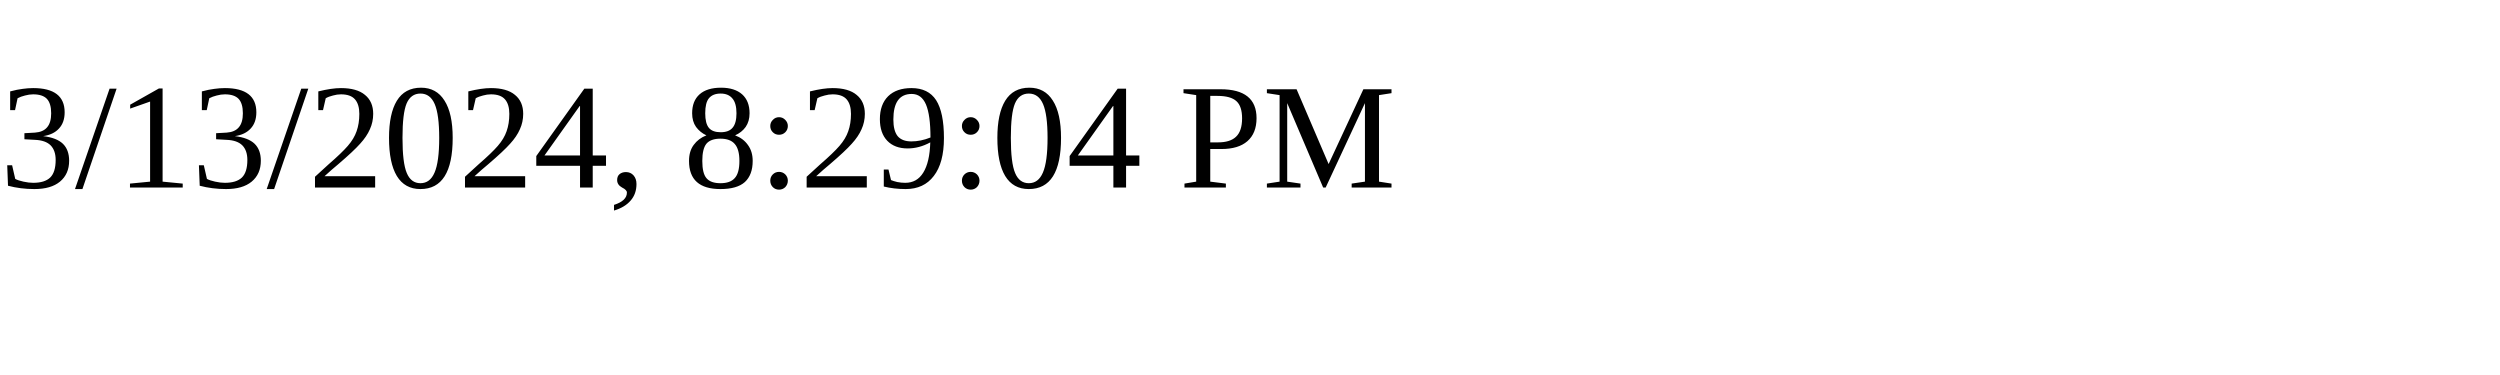
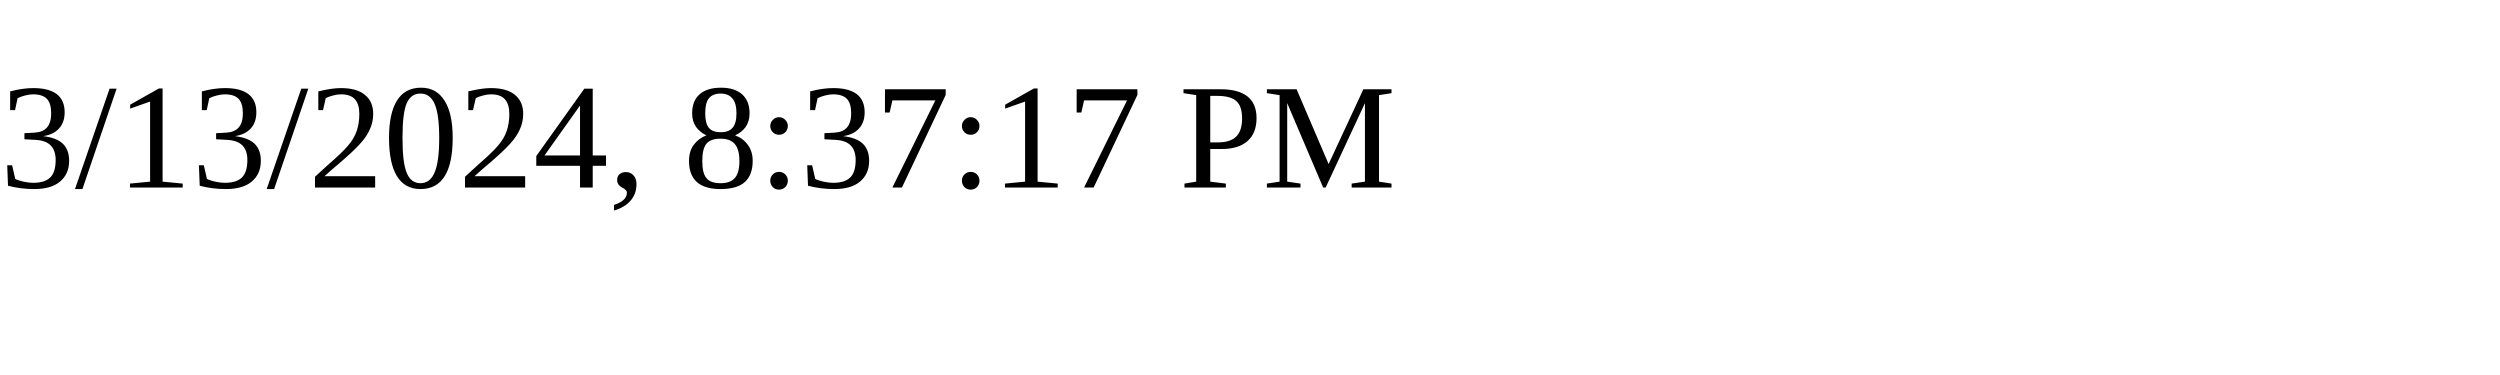
<svg xmlns="http://www.w3.org/2000/svg" height="30" width="200">
-   <text x="0" y="15">3/13/2024, 8:29:04 PM</text>
+   <text x="0" y="15">3/13/2024, 8:37:17 PM</text>
</svg>
